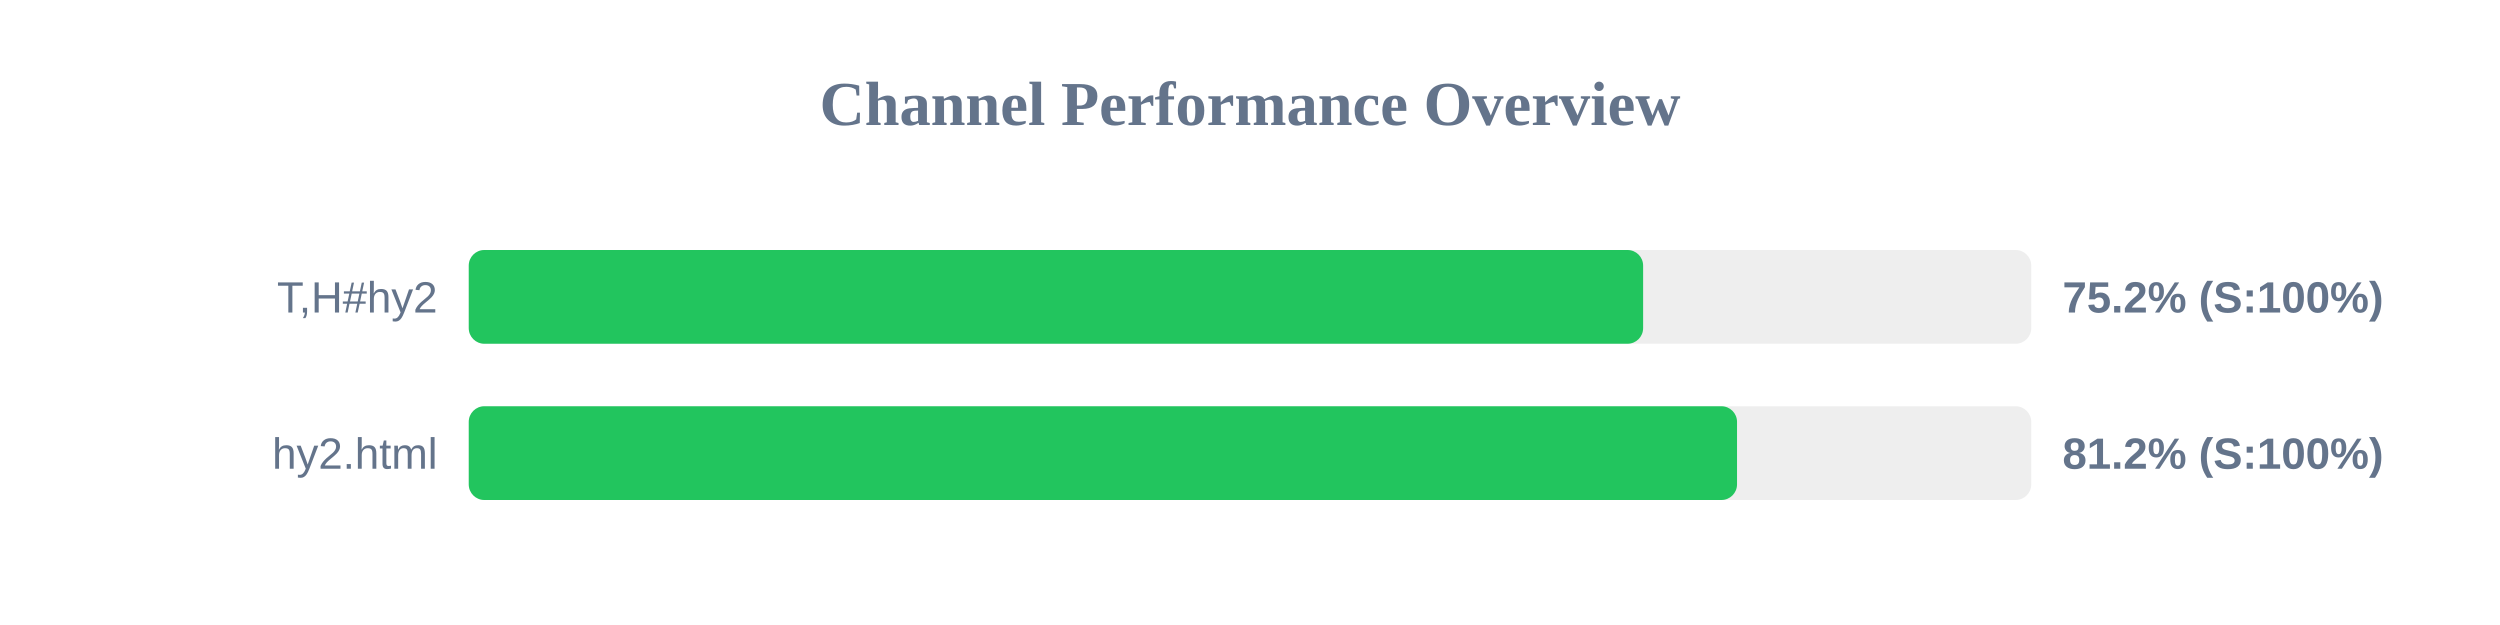
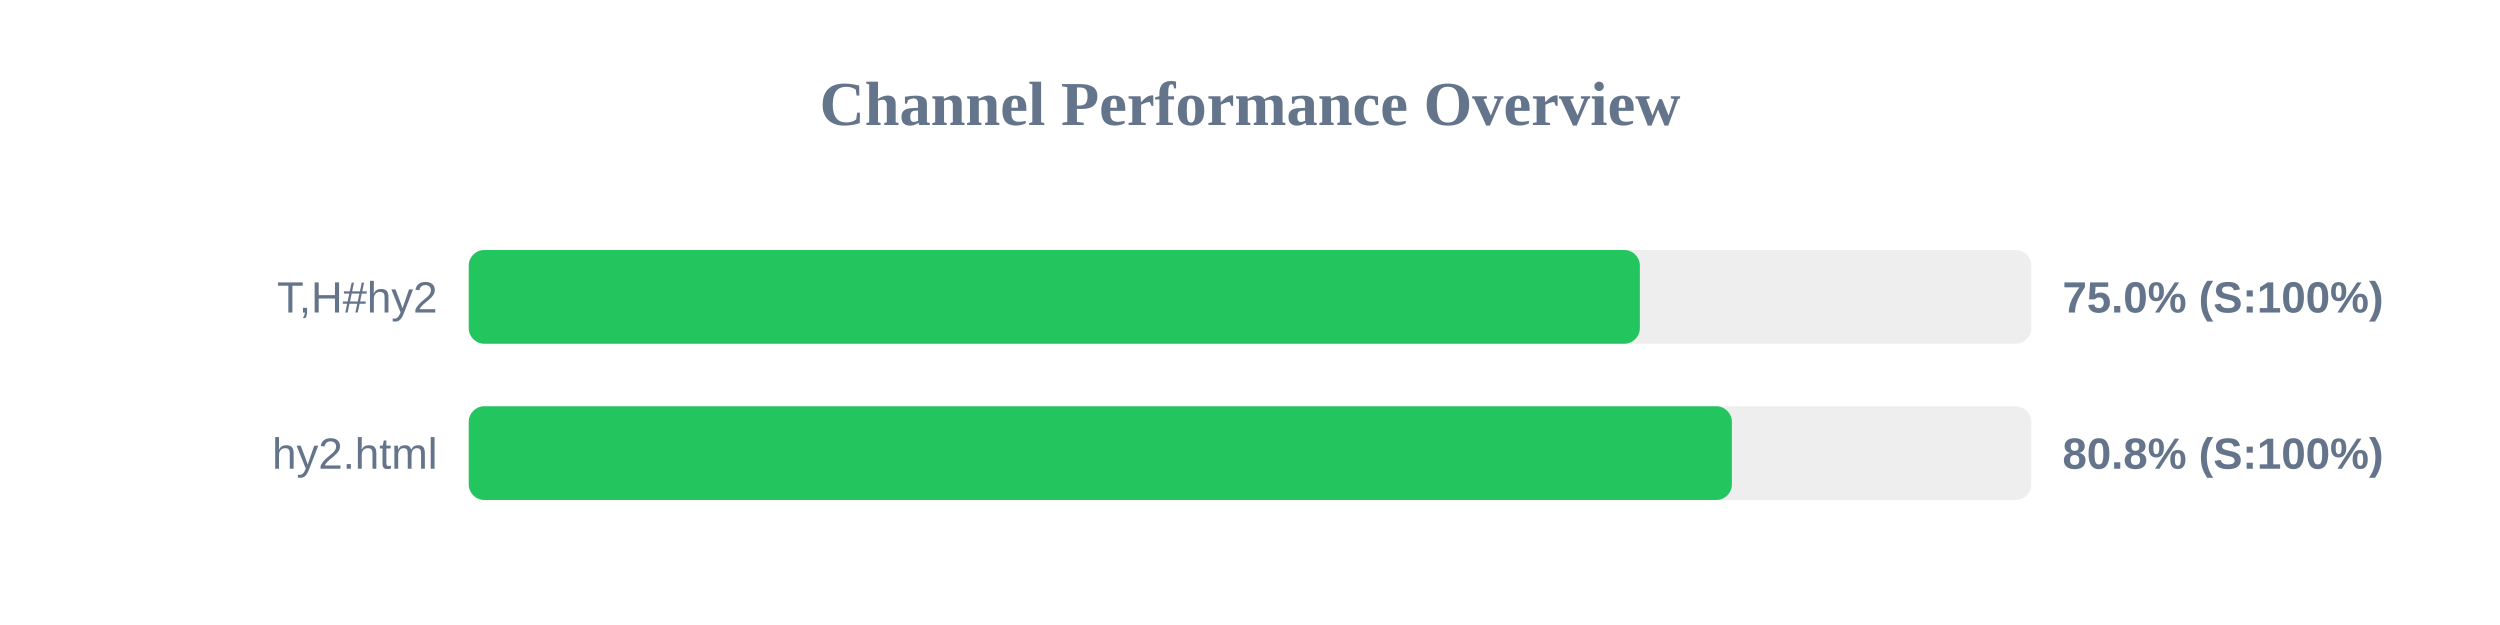
<svg xmlns="http://www.w3.org/2000/svg" width="800" height="200" version="1.1">
  <style>
        .row { font: 14px Arial; fill: #64748b; }
        .score { font: bold 14px Arial; fill: #64748b; }
    </style>
  <text x="400" y="40" text-anchor="middle" font-size="20px" font-weight="bold" fill="#64748b">Channel Performance Overview</text>
  <rect x="150" y="80" width="500" height="30" fill="#eee" rx="5" />
-   <rect x="150" y="80" width="375.8" height="30" fill="#22c55e" rx="5" />
+   <rect x="150" y="80" width="374.75" height="30" fill="#22c55e" rx="5" />
  <text x="140" y="100" text-anchor="end" class="row">T,H#hy2</text>
-   <text x="660" y="100" text-anchor="start" class="score">75.2% (S:100%)</text>
+   <text x="660" y="100" text-anchor="start" class="score">75.0% (S:100%)</text>
  <rect x="150" y="130" width="500" height="30" fill="#eee" rx="5" />
-   <rect x="150" y="130" width="405.85" height="30" fill="#22c55e" rx="5" />
+   <rect x="150" y="130" width="404.2" height="30" fill="#22c55e" rx="5" />
  <text x="140" y="150" text-anchor="end" class="row">hy2.html</text>
-   <text x="660" y="150" text-anchor="start" class="score">81.2% (S:100%)</text>
+   <text x="660" y="150" text-anchor="start" class="score">80.8% (S:100%)</text>
</svg>
